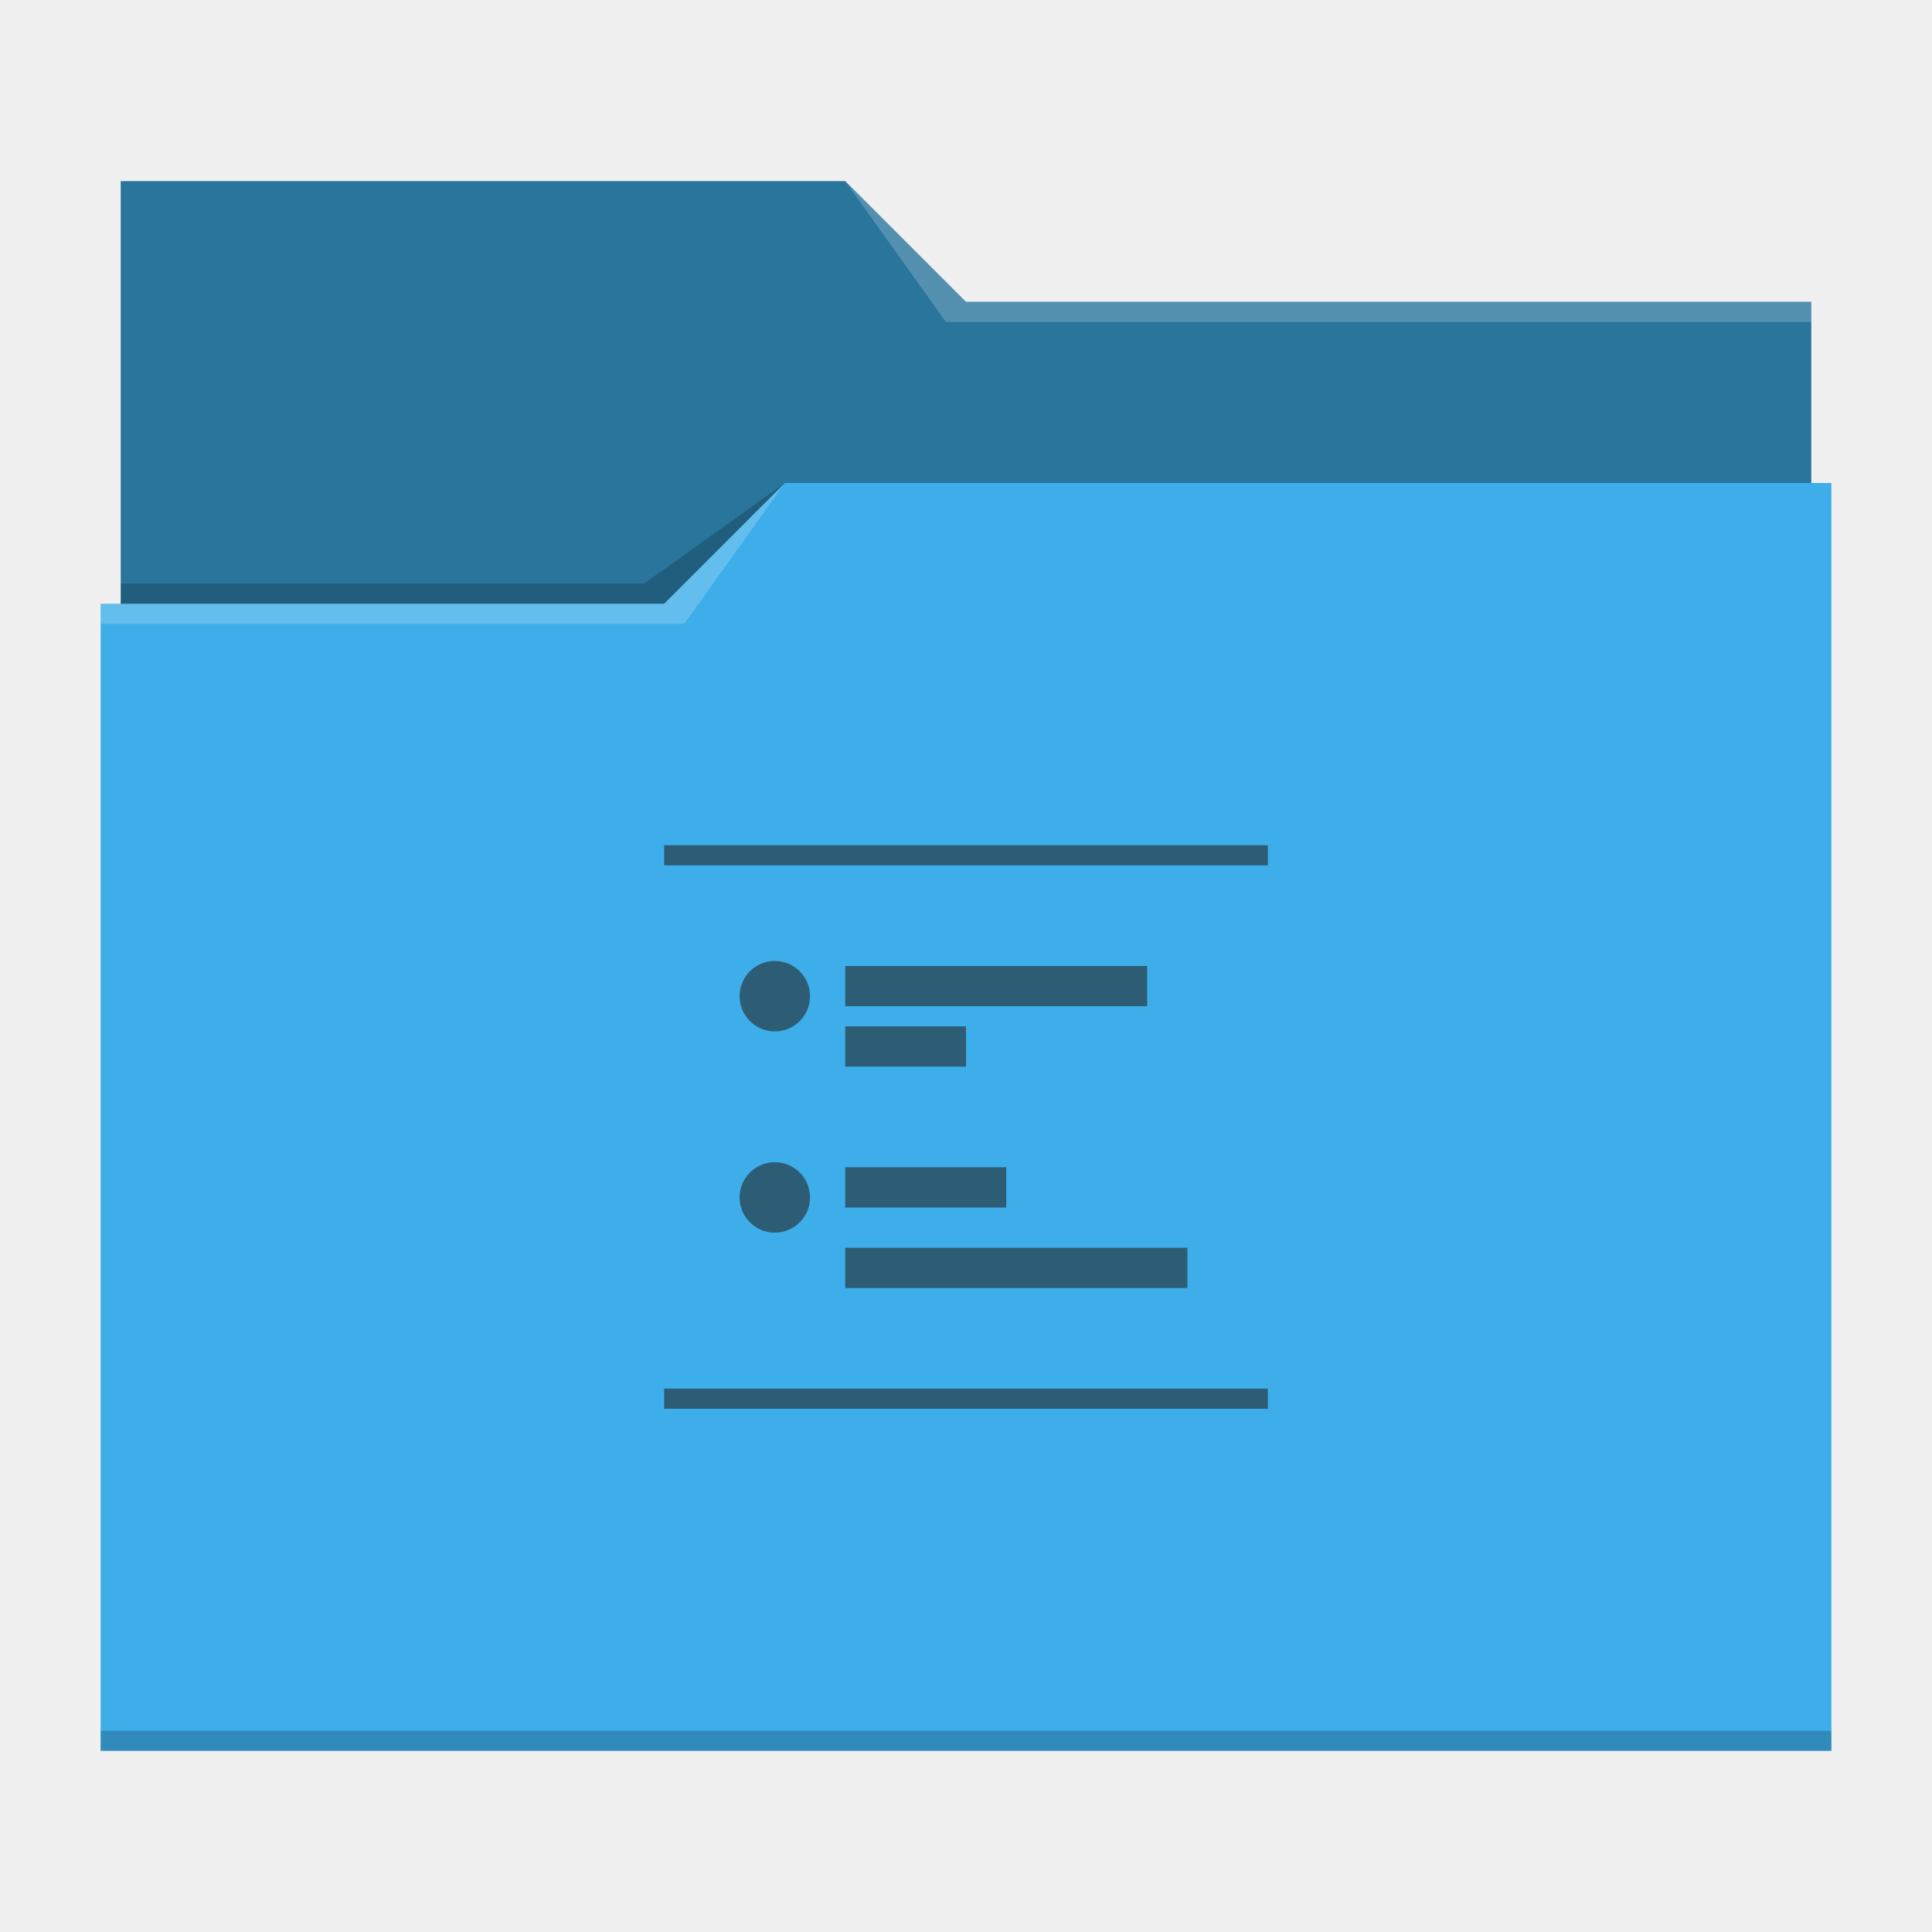
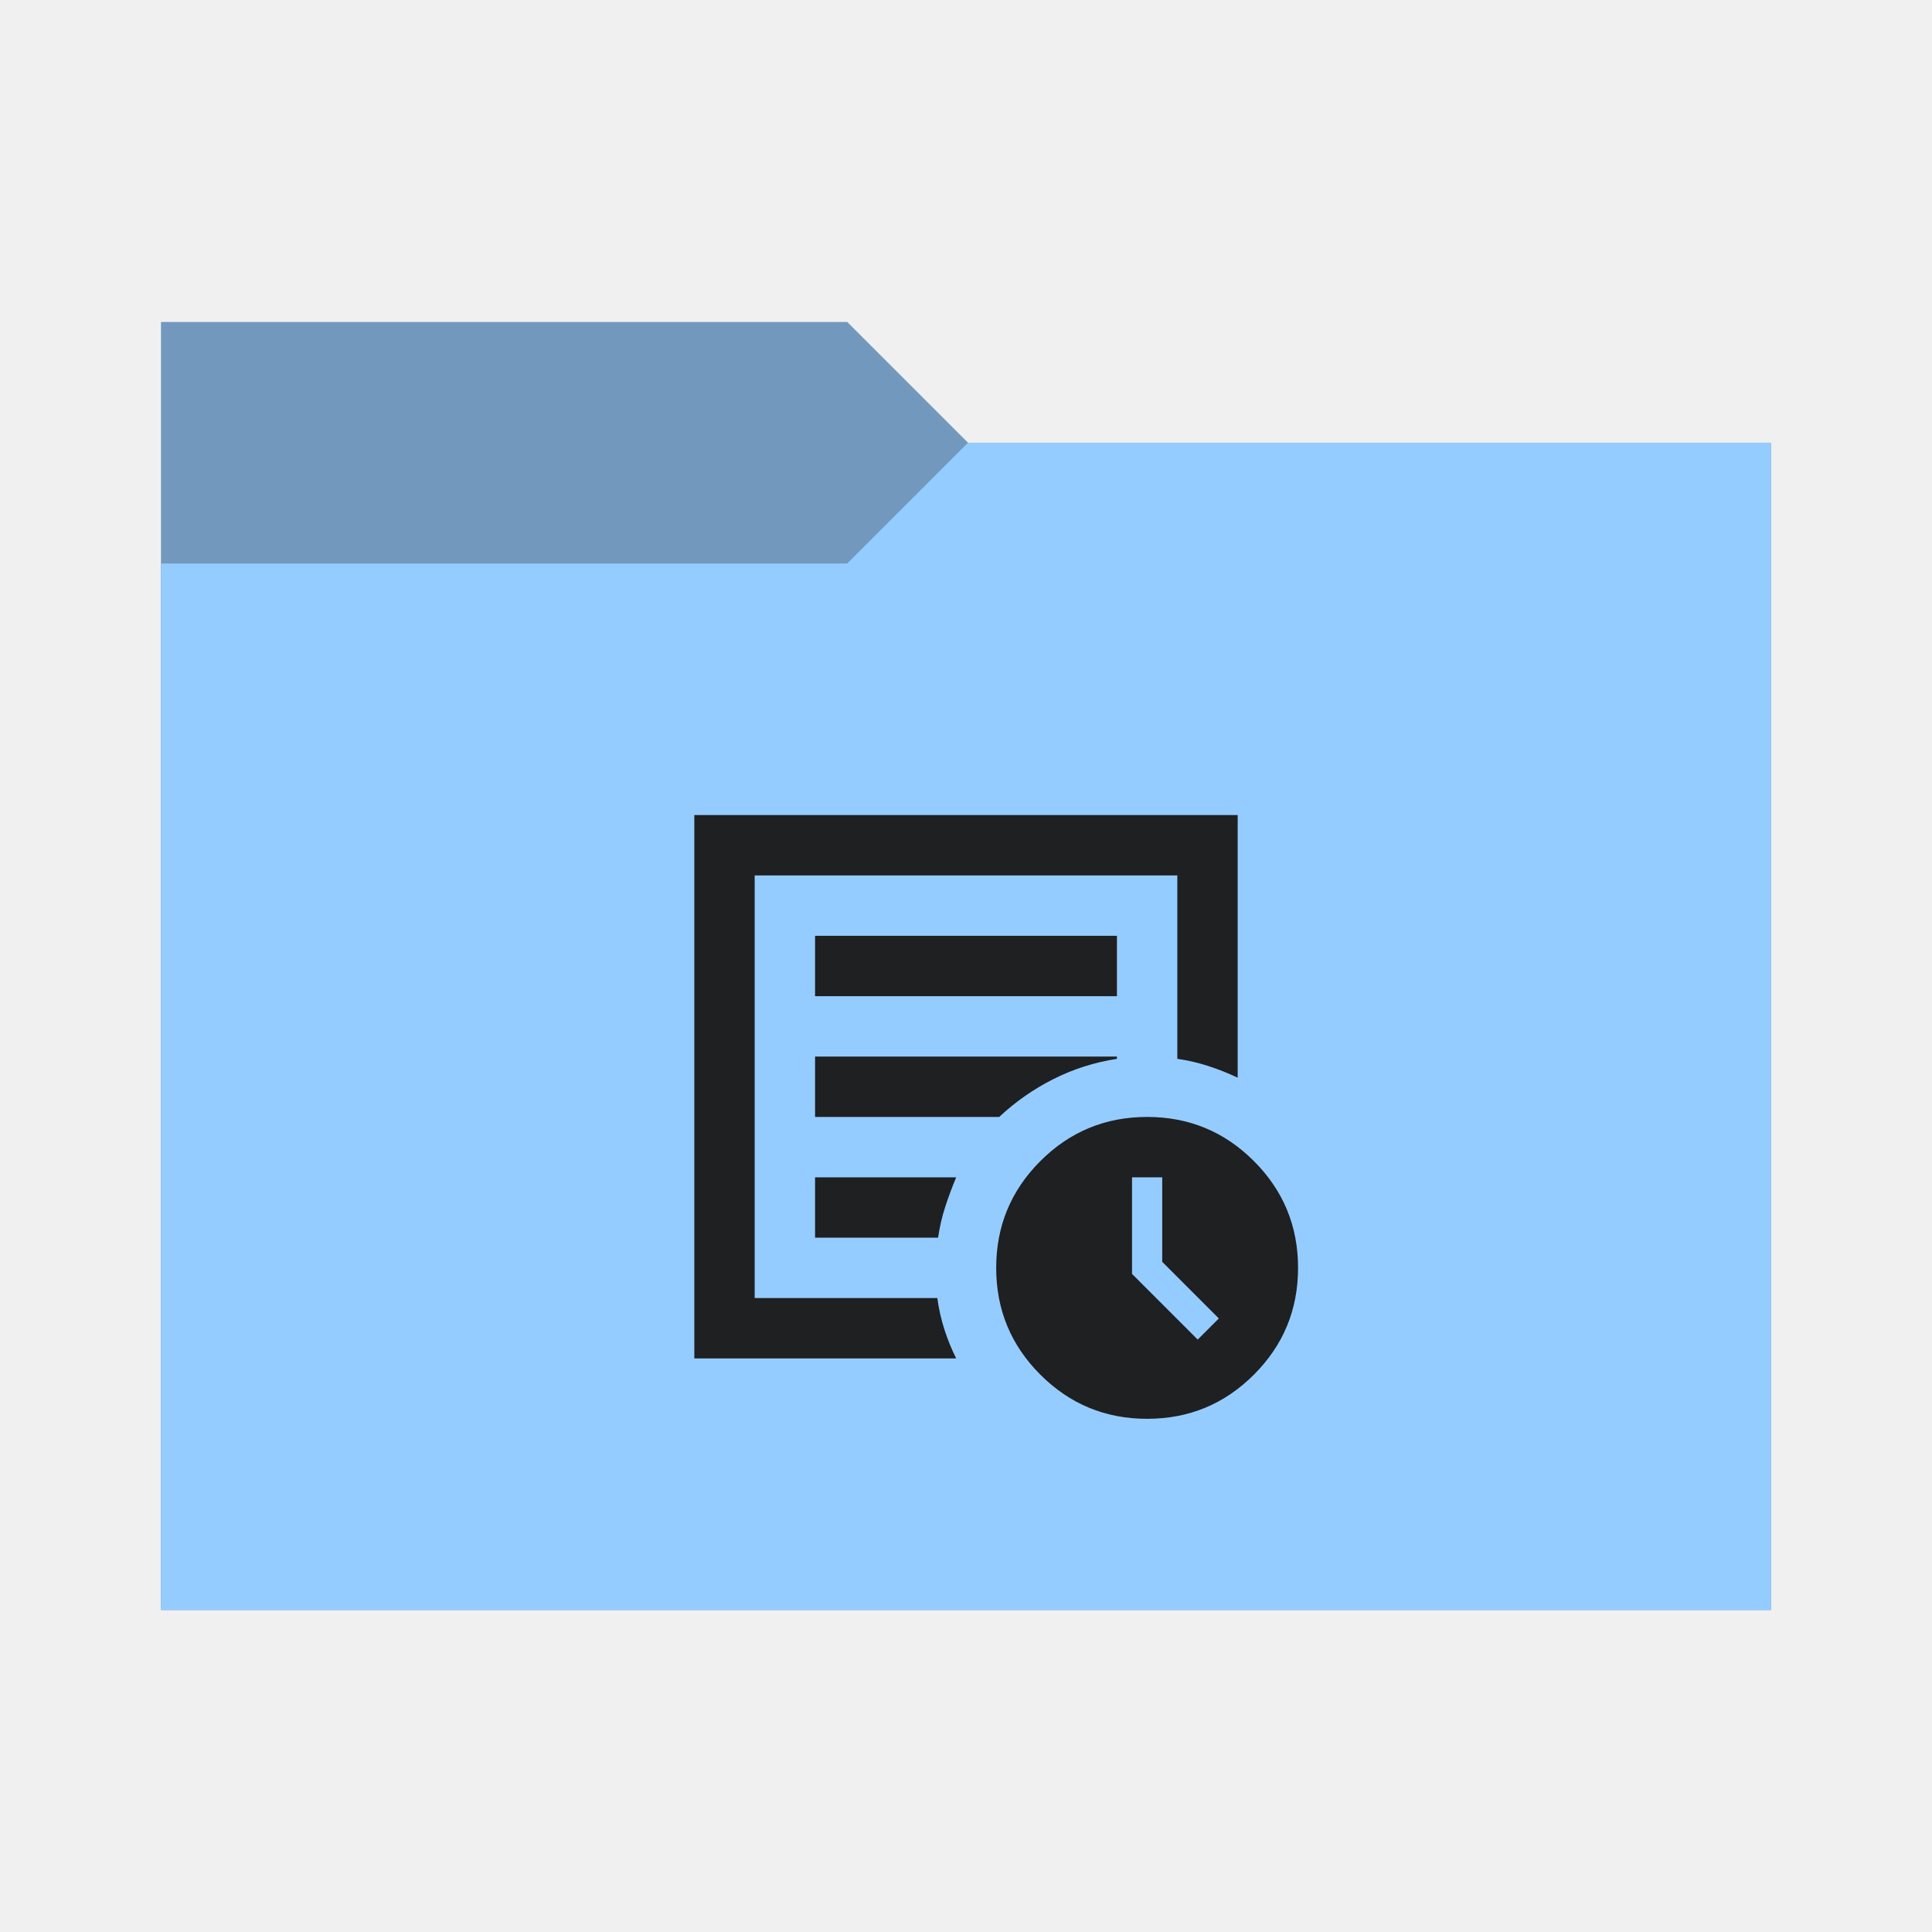
<svg xmlns="http://www.w3.org/2000/svg" viewBox="0 0 96 96">
  <defs>
    <style type="text/css" id="current-color-scheme">
-       .ColorScheme-Text {
-         color:#232629;
+       .ColorScheme-Accent {
+         color: #95ccff;
      }
-       .ColorScheme-Accent {
-         color:#3daee9;
+ 
+       .ColorScheme-Background {
+         color: #1e2022;
      }
    </style>
+     <path id="folder-back" d="M 8,80 V 16 h 34.1 l 6,6 H 88 v 58 z" />
  </defs>
-   <path style="fill:currentColor" class="ColorScheme-Accent" d="m6 9v21h-1v57h86v-63h-1v-9h-42l-6-6z" />
-   <path d="m6 9v21h27l6-6h51v-9h-42l-6-6z" fill-opacity=".33" />
-   <path d="m42 9 5 7h43v-1h-42zm-3 15-6 6h-28v1h29z" fill="#fff" fill-opacity=".2" />
-   <path d="m39 24-7 5h-26v1h27zm-34 62v1h86v-1z" fill-opacity=".2" />
-   <path d="m33 42v1h30v-1zm5.5 5.75a1.75 1.75 0 0 0 -1.75 1.75 1.75 1.75 0 0 0 1.75 1.75 1.75 1.75 0 0 0 1.75-1.75 1.75 1.75 0 0 0 -1.75-1.75zm3.5.25v2h15v-2zm0 3v2h6v-2zm-3.5 6.75a1.75 1.75 0 0 0 -1.75 1.75 1.75 1.75 0 0 0 1.75 1.75 1.75 1.75 0 0 0 1.75-1.75 1.75 1.75 0 0 0 -1.75-1.75zm3.5.25v2h8v-2zm0 4v2h17v-2zm-9 7v1h30v-1z" style="fill:currentColor;fill-opacity:0.6" class="ColorScheme-Text" />
+   <use href="#folder-back" class="ColorScheme-Accent" fill="currentColor" />
+   <use href="#folder-back" class="ColorScheme-Background" fill="currentColor" opacity="0.3" />
+   <path d="M 8,80 V 28 h 34.1 l 6,-6 H 88 v 58 z" class="ColorScheme-Accent" fill="currentColor" />
+   <path d="m 59.513,66.563 1.05,-1.05 L 57.75,62.7 v -4.2 h -1.5 v 4.8 z M 34.5,67.5 v -27 h 27 V 53.55 Q 60.788,53.213 60.038,52.969 59.288,52.725 58.5,52.613 V 43.5 h -21 v 21 h 9.075 q 0.113,0.825 0.356,1.575 0.244,0.75 0.581,1.425 z m 3,-4.5 v 1.5 -21 9.113 V 52.5 Z m 3,-1.5 h 6.113 Q 46.725,60.713 46.969,59.963 47.213,59.213 47.513,58.5 H 40.5 Z m 0,-6 h 9.15 q 1.2,-1.125 2.681,-1.875 Q 53.813,52.875 55.5,52.613 V 52.5 h -15 z m 0,-6 h 15 v -3 h -15 z m 16.5,21 q -3.113,0 -5.306,-2.194 Q 49.5,66.113 49.5,63 49.5,59.888 51.694,57.694 53.888,55.5 57,55.5 q 3.113,0 5.306,2.194 Q 64.5,59.888 64.5,63 q 0,3.113 -2.194,5.306 Q 60.113,70.5 57,70.5 Z" class="ColorScheme-Background" fill="currentColor" />
</svg>
